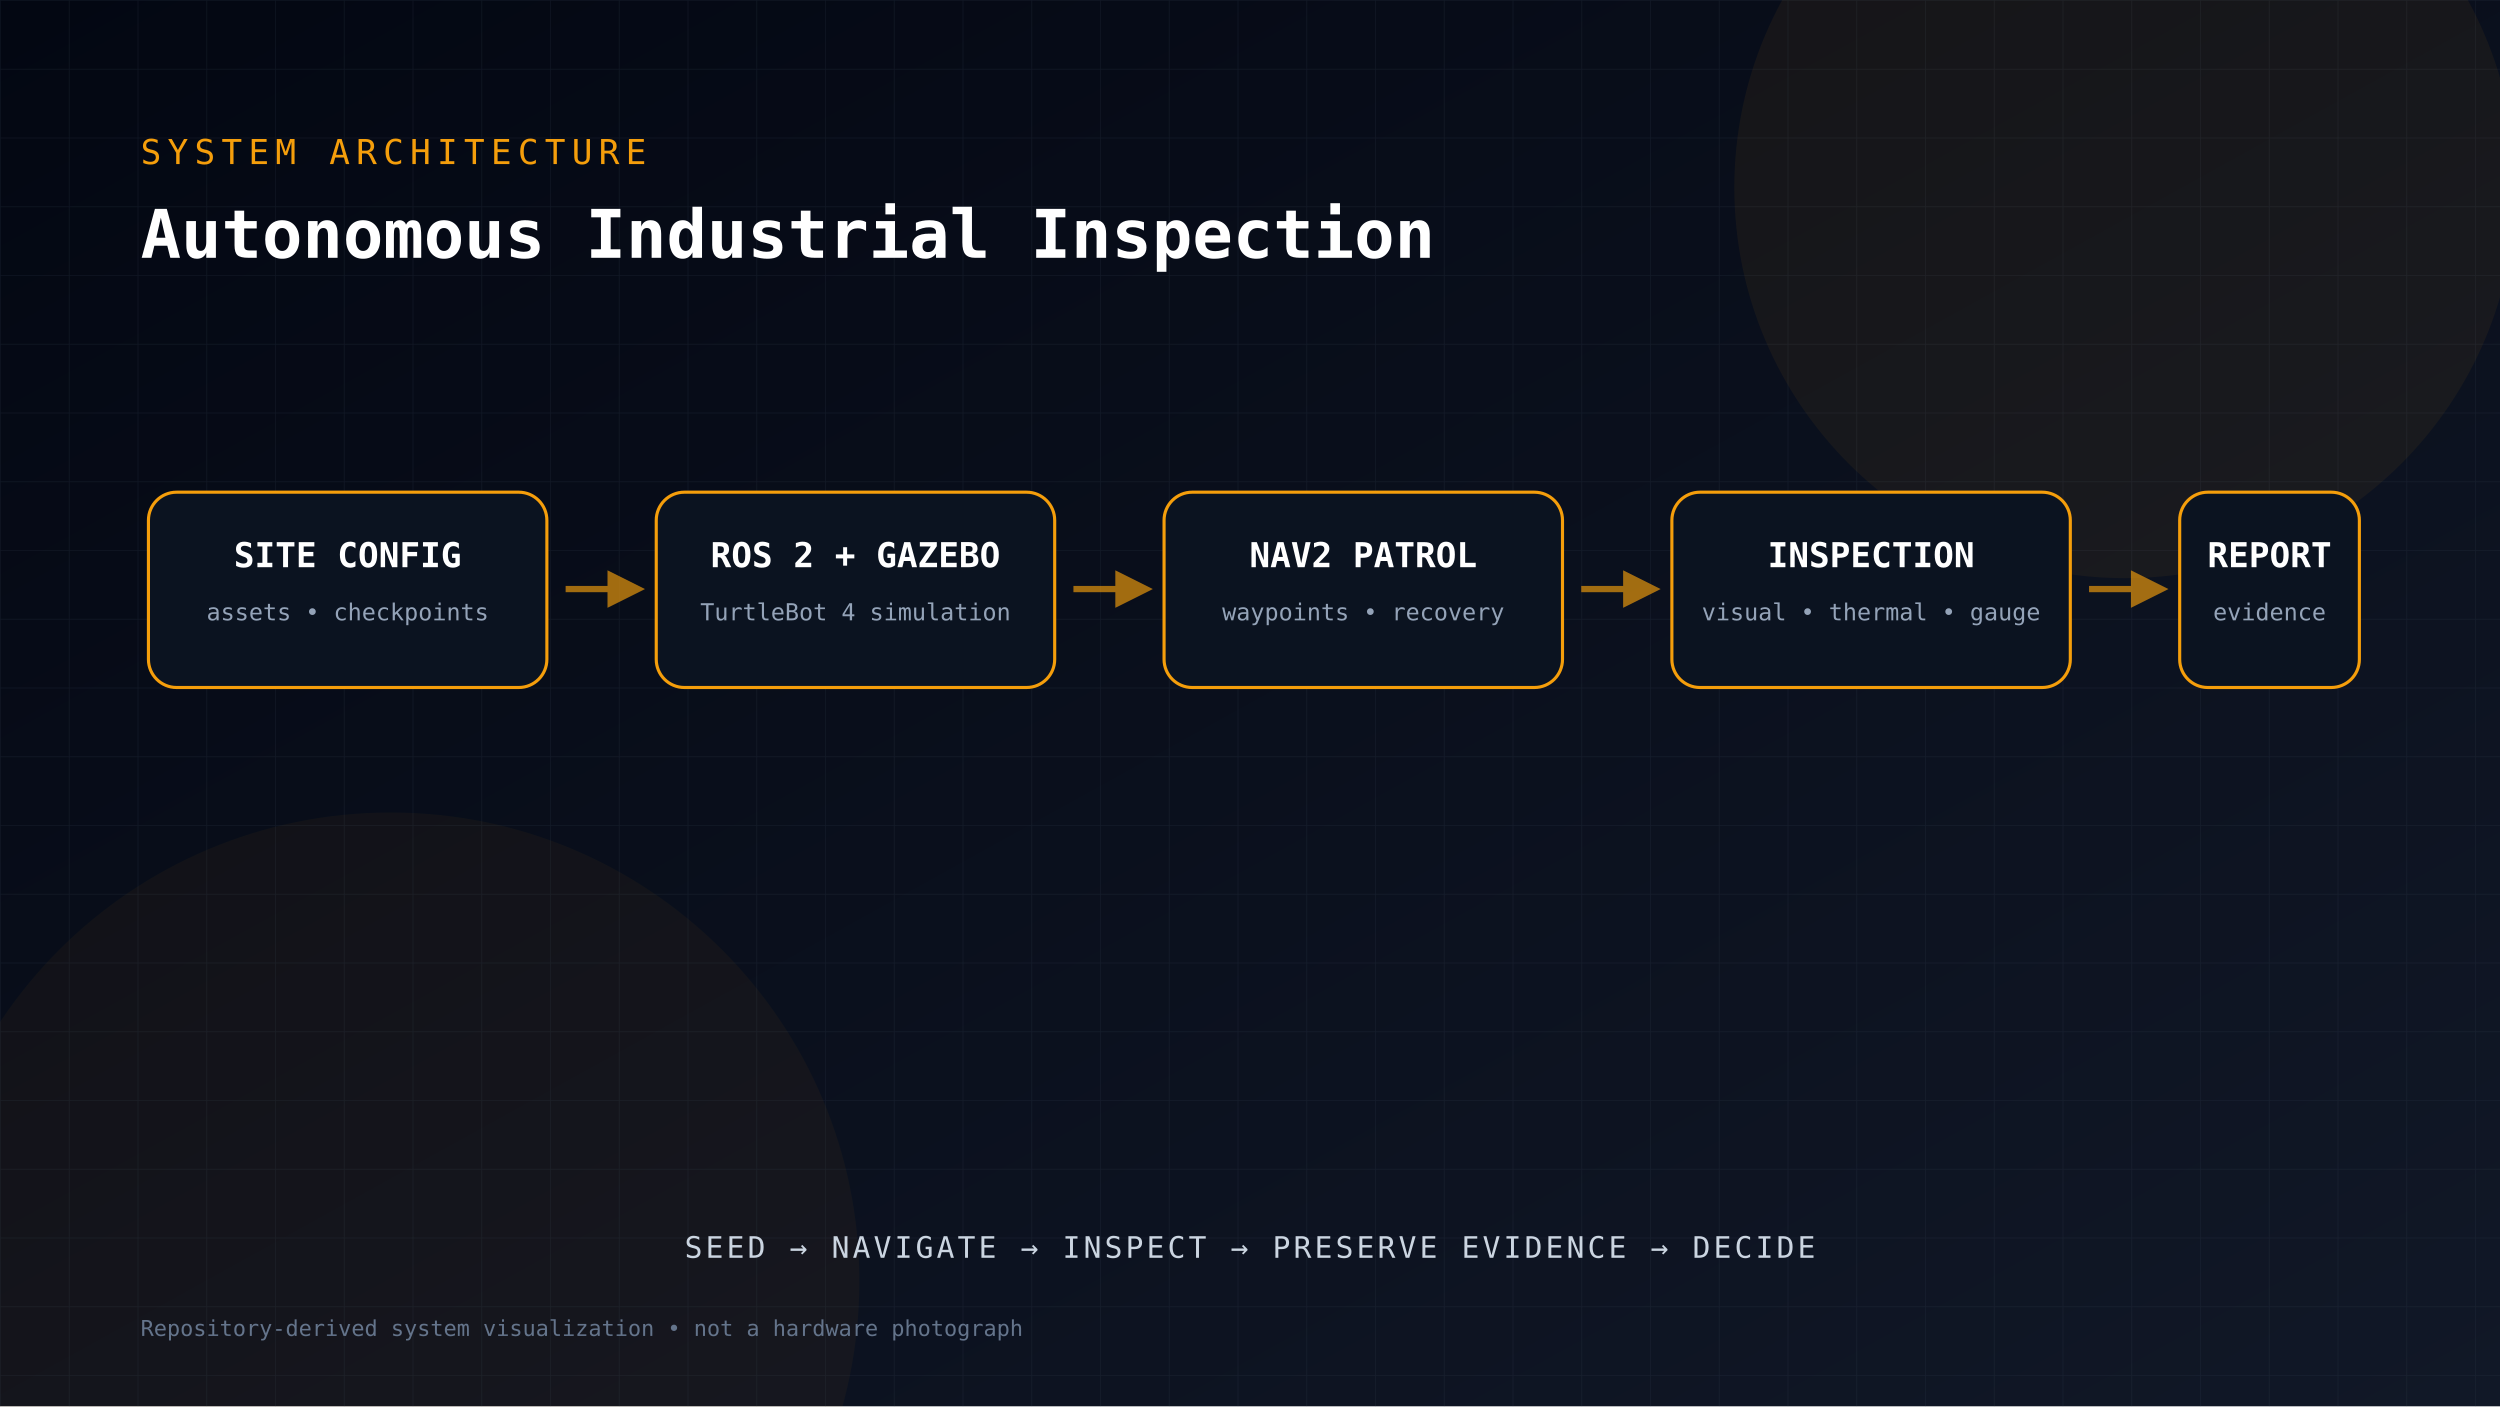
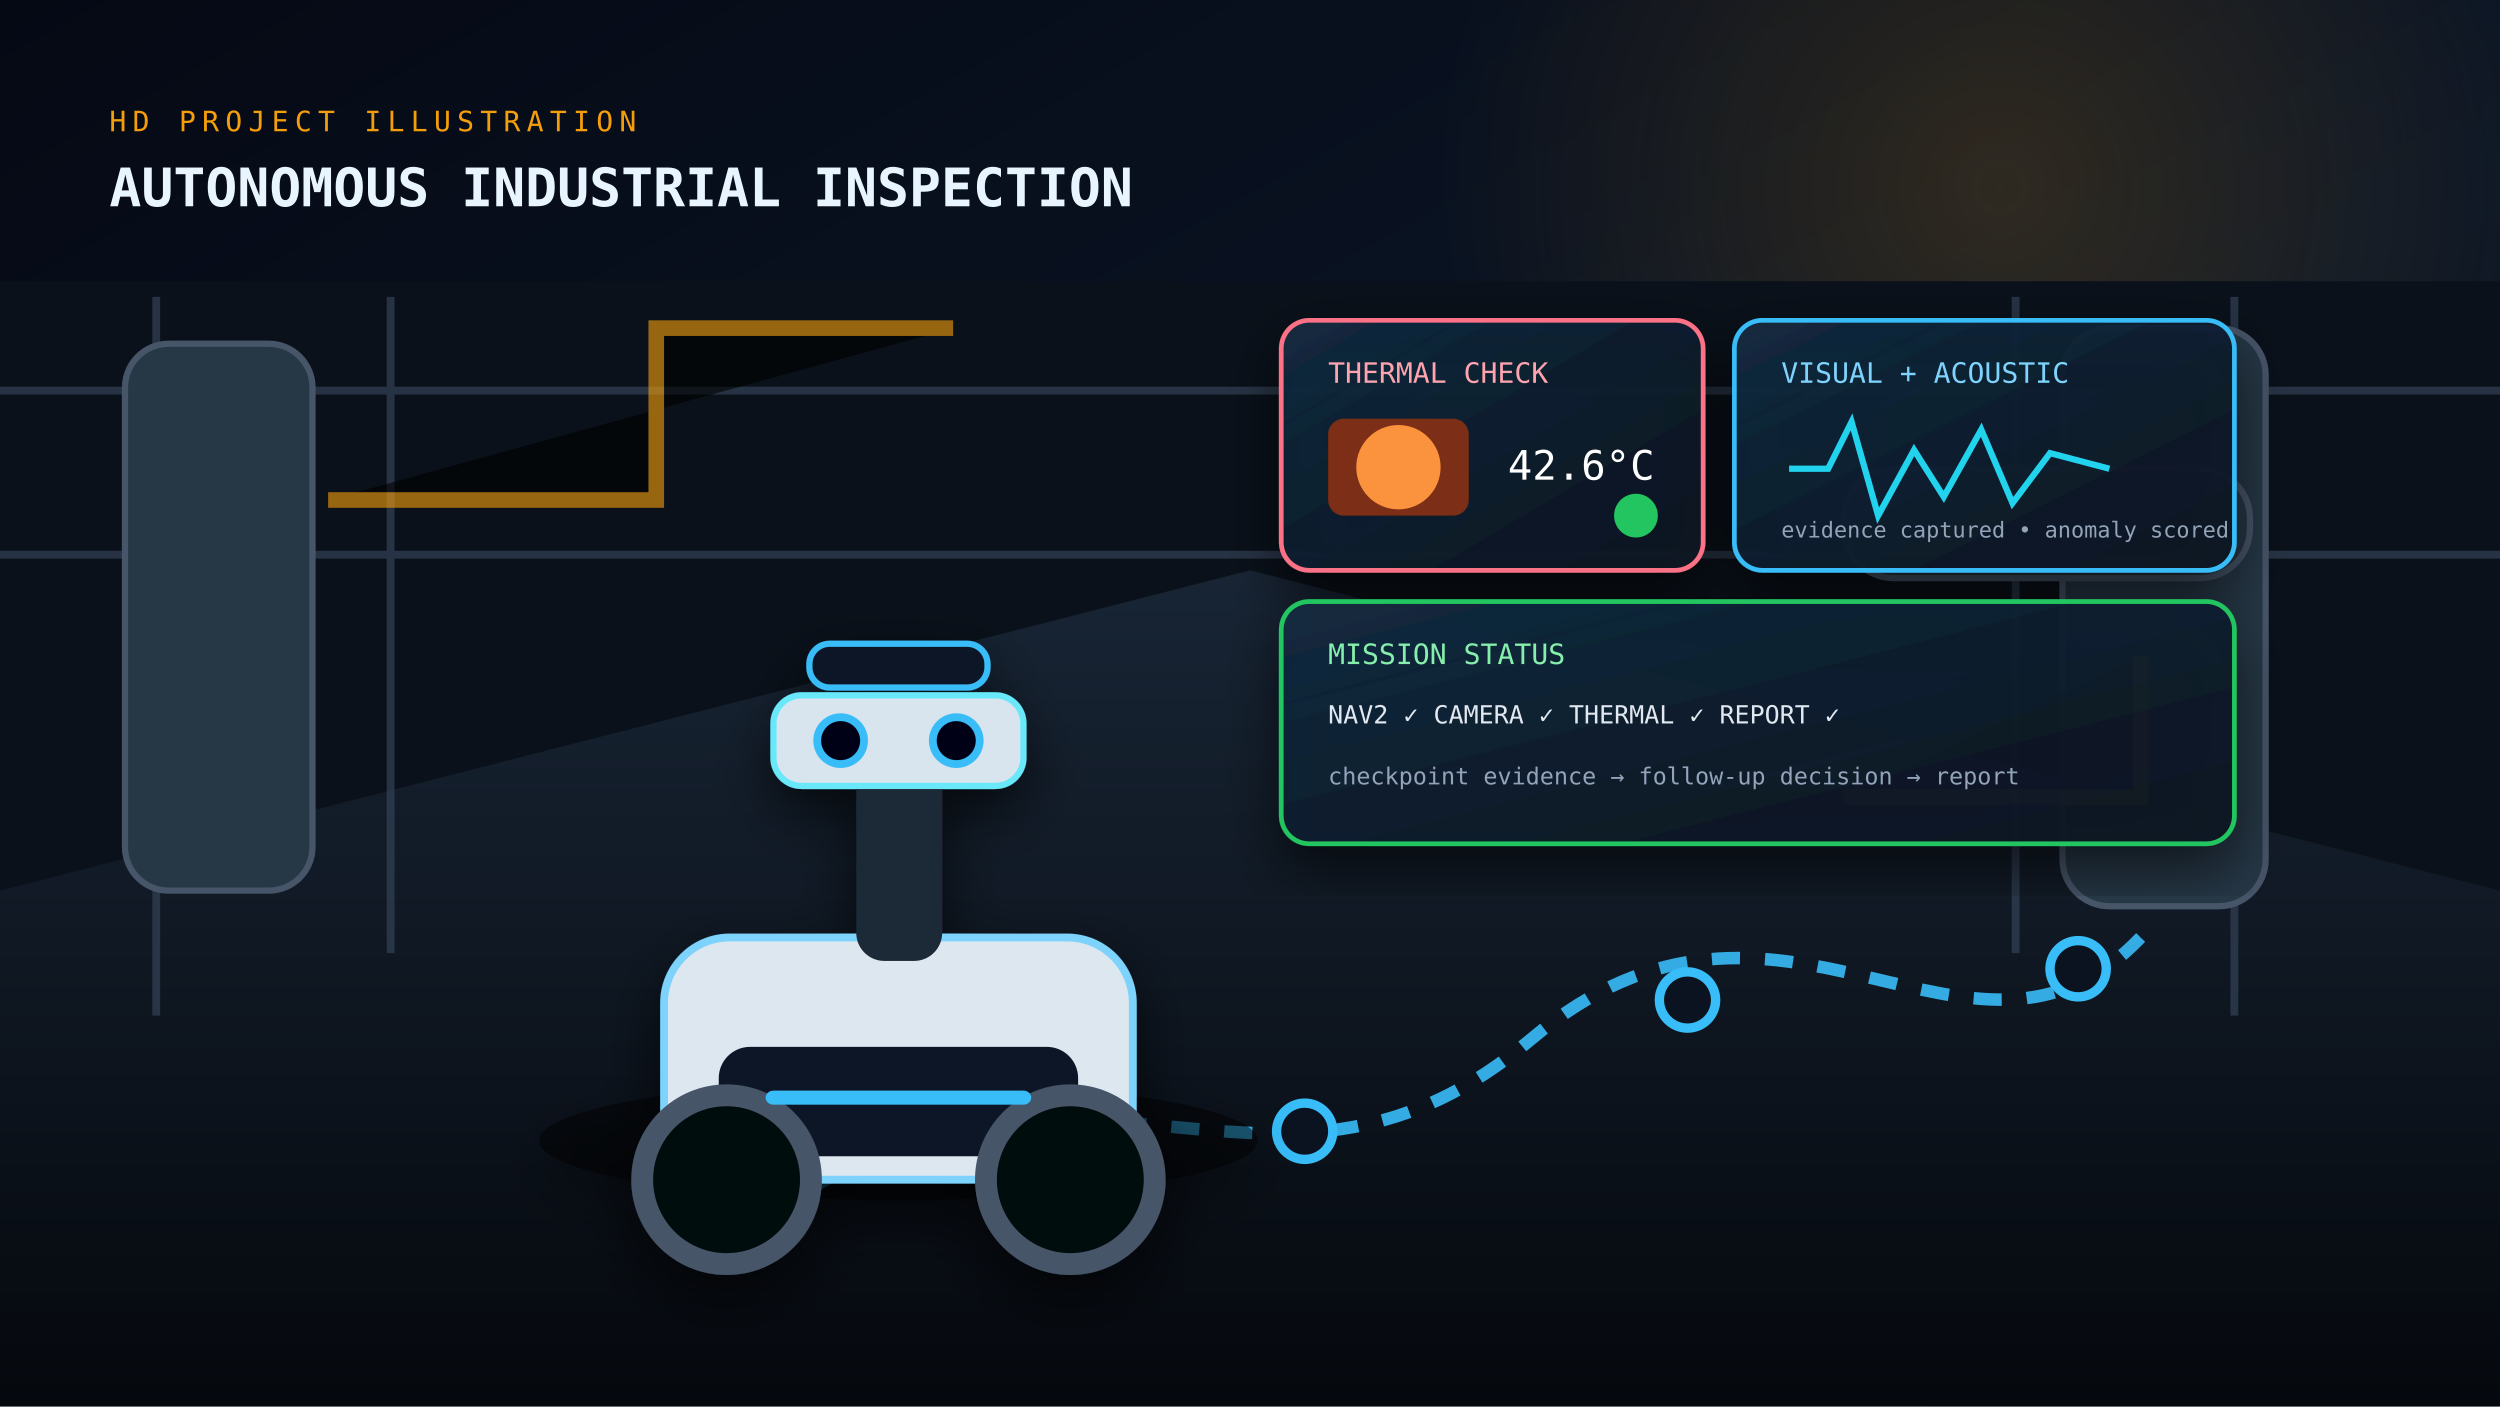
<svg xmlns="http://www.w3.org/2000/svg" width="1600" height="900" viewBox="0 0 1600 900">
  <defs>
    <linearGradient id="bg" x1="0" y1="0" x2="1" y2="1">
-       <stop stop-color="#030712" />
-       <stop offset="1" stop-color="#111827" />
+       <stop stop-color="#050914" />
+       <stop offset=".55" stop-color="#0b1627" />
+       <stop offset="1" stop-color="#09111d" />
    </linearGradient>
-     <pattern id="grid" width="44" height="44" patternUnits="userSpaceOnUse">
-       <path d="M44 0H0V44" fill="none" stroke="#334155" stroke-width="1" opacity=".22" />
-     </pattern>
-     <marker id="arrow" viewBox="0 0 10 10" refX="8" refY="5" markerWidth="6" markerHeight="6" orient="auto">
-       <path d="M0 0L10 5L0 10Z" fill="#f59e0b" />
-     </marker>
+     <linearGradient id="floor" x1="0" y1="0" x2="0" y2="1">
+       <stop stop-color="#182535" />
+       <stop offset="1" stop-color="#05080d" />
+     </linearGradient>
+     <linearGradient id="glass" x1="0" y1="0" x2="1" y2="1">
+       <stop stop-color="#132a42" stop-opacity=".94" />
+       <stop offset="1" stop-color="#07121f" stop-opacity=".9" />
+     </linearGradient>
+     <radialGradient id="glow">
+       <stop stop-color="#f59e0b" stop-opacity=".45" />
+       <stop offset="1" stop-color="#f59e0b" stop-opacity="0" />
+     </radialGradient>
+     <filter id="soft">
+       <feGaussianBlur stdDeviation="12" />
+     </filter>
+     <filter id="shadow">
+       <feDropShadow dx="0" dy="16" stdDeviation="18" flood-color="#000" flood-opacity=".65" />
+     </filter>
  </defs>
  <rect width="1600" height="900" fill="url(#bg)" />
-   <rect width="1600" height="900" fill="url(#grid)" />
-   <circle cx="1360" cy="120" r="250" fill="#f59e0b" opacity=".06" />
-   <circle cx="250" cy="820" r="300" fill="#f59e0b" opacity=".04" />
-   <text x="90" y="105" fill="#f59e0b" font-family="monospace" font-size="22" letter-spacing="4">SYSTEM ARCHITECTURE</text>
-   <text x="90" y="165" fill="#ffffff" font-family="monospace" font-size="43" font-weight="700">Autonomous Industrial Inspection</text>
-   <g>
-     <rect x="95" y="315" width="255" height="125" rx="18" fill="#0b1320" stroke="#f59e0b" stroke-width="2" />
-     <text x="222.5" y="363" text-anchor="middle" fill="#ffffff" font-family="monospace" font-size="22" font-weight="700">SITE CONFIG</text>
-     <text x="222.5" y="397" text-anchor="middle" fill="#94a3b8" font-family="monospace" font-size="15">assets • checkpoints</text>
+   <circle cx="1280" cy="120" r="360" fill="url(#glow)" opacity=".35" />
+   <text x="70" y="84" fill="#f59e0b" font-family="monospace" font-size="18" letter-spacing="4">HD PROJECT ILLUSTRATION</text>
+   <text x="70" y="132" fill="#e8f5ff" font-family="monospace" font-size="34" font-weight="700">AUTONOMOUS INDUSTRIAL INSPECTION</text>
+   <rect x="0" y="180" width="1600" height="720" fill="#0a111a" />
+   <path d="M0 570 L800 365 L1600 570 L1600 900 L0 900Z" fill="url(#floor)" />
+   <g opacity=".7" stroke="#334155" stroke-width="5">
+     <path d="M100 190V650M250 190V610M1430 190V650M1290 190V610" />
+     <path d="M0 250H1600M0 355H1600" />
  </g>
-   <g>
-     <rect x="420" y="315" width="255" height="125" rx="18" fill="#0b1320" stroke="#f59e0b" stroke-width="2" />
-     <text x="547.5" y="363" text-anchor="middle" fill="#ffffff" font-family="monospace" font-size="22" font-weight="700">ROS 2 + GAZEBO</text>
-     <text x="547.5" y="397" text-anchor="middle" fill="#94a3b8" font-family="monospace" font-size="15">TurtleBot 4 simulation</text>
+   <g fill="#263746" stroke="#475569" stroke-width="4">
+     <rect x="80" y="220" width="120" height="350" rx="28" />
+     <rect x="1320" y="210" width="130" height="370" rx="30" />
+     <rect x="1180" y="300" width="260" height="70" rx="32" />
  </g>
-   <g>
-     <rect x="745" y="315" width="255" height="125" rx="18" fill="#0b1320" stroke="#f59e0b" stroke-width="2" />
-     <text x="872.5" y="363" text-anchor="middle" fill="#ffffff" font-family="monospace" font-size="22" font-weight="700">NAV2 PATROL</text>
-     <text x="872.5" y="397" text-anchor="middle" fill="#94a3b8" font-family="monospace" font-size="15">waypoints • recovery</text>
+   <g stroke="#f59e0b" stroke-width="10" opacity=".6">
+     <path d="M210 320H420V210H610" />
+     <path d="M1180 510H1370V420" />
  </g>
-   <g>
-     <rect x="1070" y="315" width="255" height="125" rx="18" fill="#0b1320" stroke="#f59e0b" stroke-width="2" />
-     <text x="1197.5" y="363" text-anchor="middle" fill="#ffffff" font-family="monospace" font-size="22" font-weight="700">INSPECTION</text>
-     <text x="1197.5" y="397" text-anchor="middle" fill="#94a3b8" font-family="monospace" font-size="15">visual • thermal • gauge</text>
+   <path d="M520 760 C700 650 820 800 980 665 S1260 715 1370 600" fill="none" stroke="#38bdf8" stroke-width="8" stroke-dasharray="18 16" opacity=".9" />
+   <g fill="#0b1220" stroke="#38bdf8" stroke-width="6">
+     <circle cx="590" cy="718" r="18" />
+     <circle cx="835" cy="724" r="18" />
+     <circle cx="1080" cy="640" r="18" />
+     <circle cx="1330" cy="620" r="18" />
  </g>
-   <g>
-     <rect x="1395" y="315" width="115" height="125" rx="18" fill="#0b1320" stroke="#f59e0b" stroke-width="2" />
-     <text x="1452.5" y="363" text-anchor="middle" fill="#ffffff" font-family="monospace" font-size="22" font-weight="700">REPORT</text>
-     <text x="1452.5" y="397" text-anchor="middle" fill="#94a3b8" font-family="monospace" font-size="15">evidence</text>
+   <g transform="translate(360 430)" filter="url(#shadow)">
+     <ellipse cx="215" cy="300" rx="230" ry="38" fill="#000" opacity=".5" />
+     <rect x="65" y="170" width="300" height="155" rx="42" fill="#dce7ef" stroke="#7dd3fc" stroke-width="5" />
+     <rect x="100" y="240" width="230" height="70" rx="20" fill="#111827" />
+     <rect x="188" y="25" width="55" height="160" rx="18" fill="#1f2937" />
+     <rect x="135" y="15" width="160" height="58" rx="18" fill="#d8e5ee" stroke="#67e8f9" stroke-width="4" />
+     <circle cx="178" cy="44" r="15" fill="#020617" stroke="#38bdf8" stroke-width="5" />
+     <circle cx="252" cy="44" r="15" fill="#020617" stroke="#38bdf8" stroke-width="5" />
+     <rect x="158" y="-18" width="114" height="28" rx="13" fill="#111827" stroke="#38bdf8" stroke-width="4" />
+     <circle cx="105" cy="325" r="54" fill="#05080d" stroke="#475569" stroke-width="14" />
+     <circle cx="325" cy="325" r="54" fill="#05080d" stroke="#475569" stroke-width="14" />
+     <rect x="130" y="268" width="170" height="9" rx="5" fill="#38bdf8" />
  </g>
-   <path d="M362 377 H408" stroke="#f59e0b" stroke-width="4" opacity=".65" marker-end="url(#arrow)" />
-   <path d="M687 377 H733" stroke="#f59e0b" stroke-width="4" opacity=".65" marker-end="url(#arrow)" />
-   <path d="M1012 377 H1058" stroke="#f59e0b" stroke-width="4" opacity=".65" marker-end="url(#arrow)" />
-   <path d="M1337 377 H1383" stroke="#f59e0b" stroke-width="4" opacity=".65" marker-end="url(#arrow)" />
-   <text x="800" y="805" text-anchor="middle" fill="#cbd5e1" font-family="monospace" font-size="19" letter-spacing="2">SEED → NAVIGATE → INSPECT → PRESERVE EVIDENCE → DECIDE</text>
-   <text x="90" y="855" fill="#64748b" font-family="monospace" font-size="14">Repository-derived system visualization • not a hardware photograph</text>
+   <g filter="url(#shadow)" font-family="monospace">
+     <rect x="820" y="205" width="270" height="160" rx="18" fill="url(#glass)" stroke="#fb7185" stroke-width="3" />
+     <text x="850" y="245" fill="#fda4af" font-size="18">THERMAL CHECK</text>
+     <rect x="850" y="268" width="90" height="62" rx="10" fill="#7c2d12" />
+     <circle cx="895" cy="299" r="27" fill="#fb923c" />
+     <text x="965" y="307" fill="#fff" font-size="26">42.6°C</text>
+     <circle cx="1047" cy="330" r="14" fill="#22c55e" />
+     <rect x="1110" y="205" width="320" height="160" rx="18" fill="url(#glass)" stroke="#38bdf8" stroke-width="3" />
+     <text x="1140" y="245" fill="#7dd3fc" font-size="18">VISUAL + ACOUSTIC</text>
+     <path d="M1145 300 H1170 L1185 270 L1202 330 L1225 288 L1244 318 L1268 275 L1288 322 L1312 290 L1350 300" fill="none" stroke="#22d3ee" stroke-width="4" />
+     <text x="1140" y="344" fill="#94a3b8" font-size="14">evidence captured • anomaly scored</text>
+     <rect x="820" y="385" width="610" height="155" rx="18" fill="url(#glass)" stroke="#22c55e" stroke-width="3" />
+     <text x="850" y="425" fill="#86efac" font-size="18">MISSION STATUS</text>
+     <text x="850" y="463" fill="#e2e8f0" font-size="16">NAV2 ✓   CAMERA ✓   THERMAL ✓   REPORT ✓</text>
+     <text x="850" y="502" fill="#94a3b8" font-size="15">checkpoint evidence → follow-up decision → report</text>
+   </g>
</svg>
